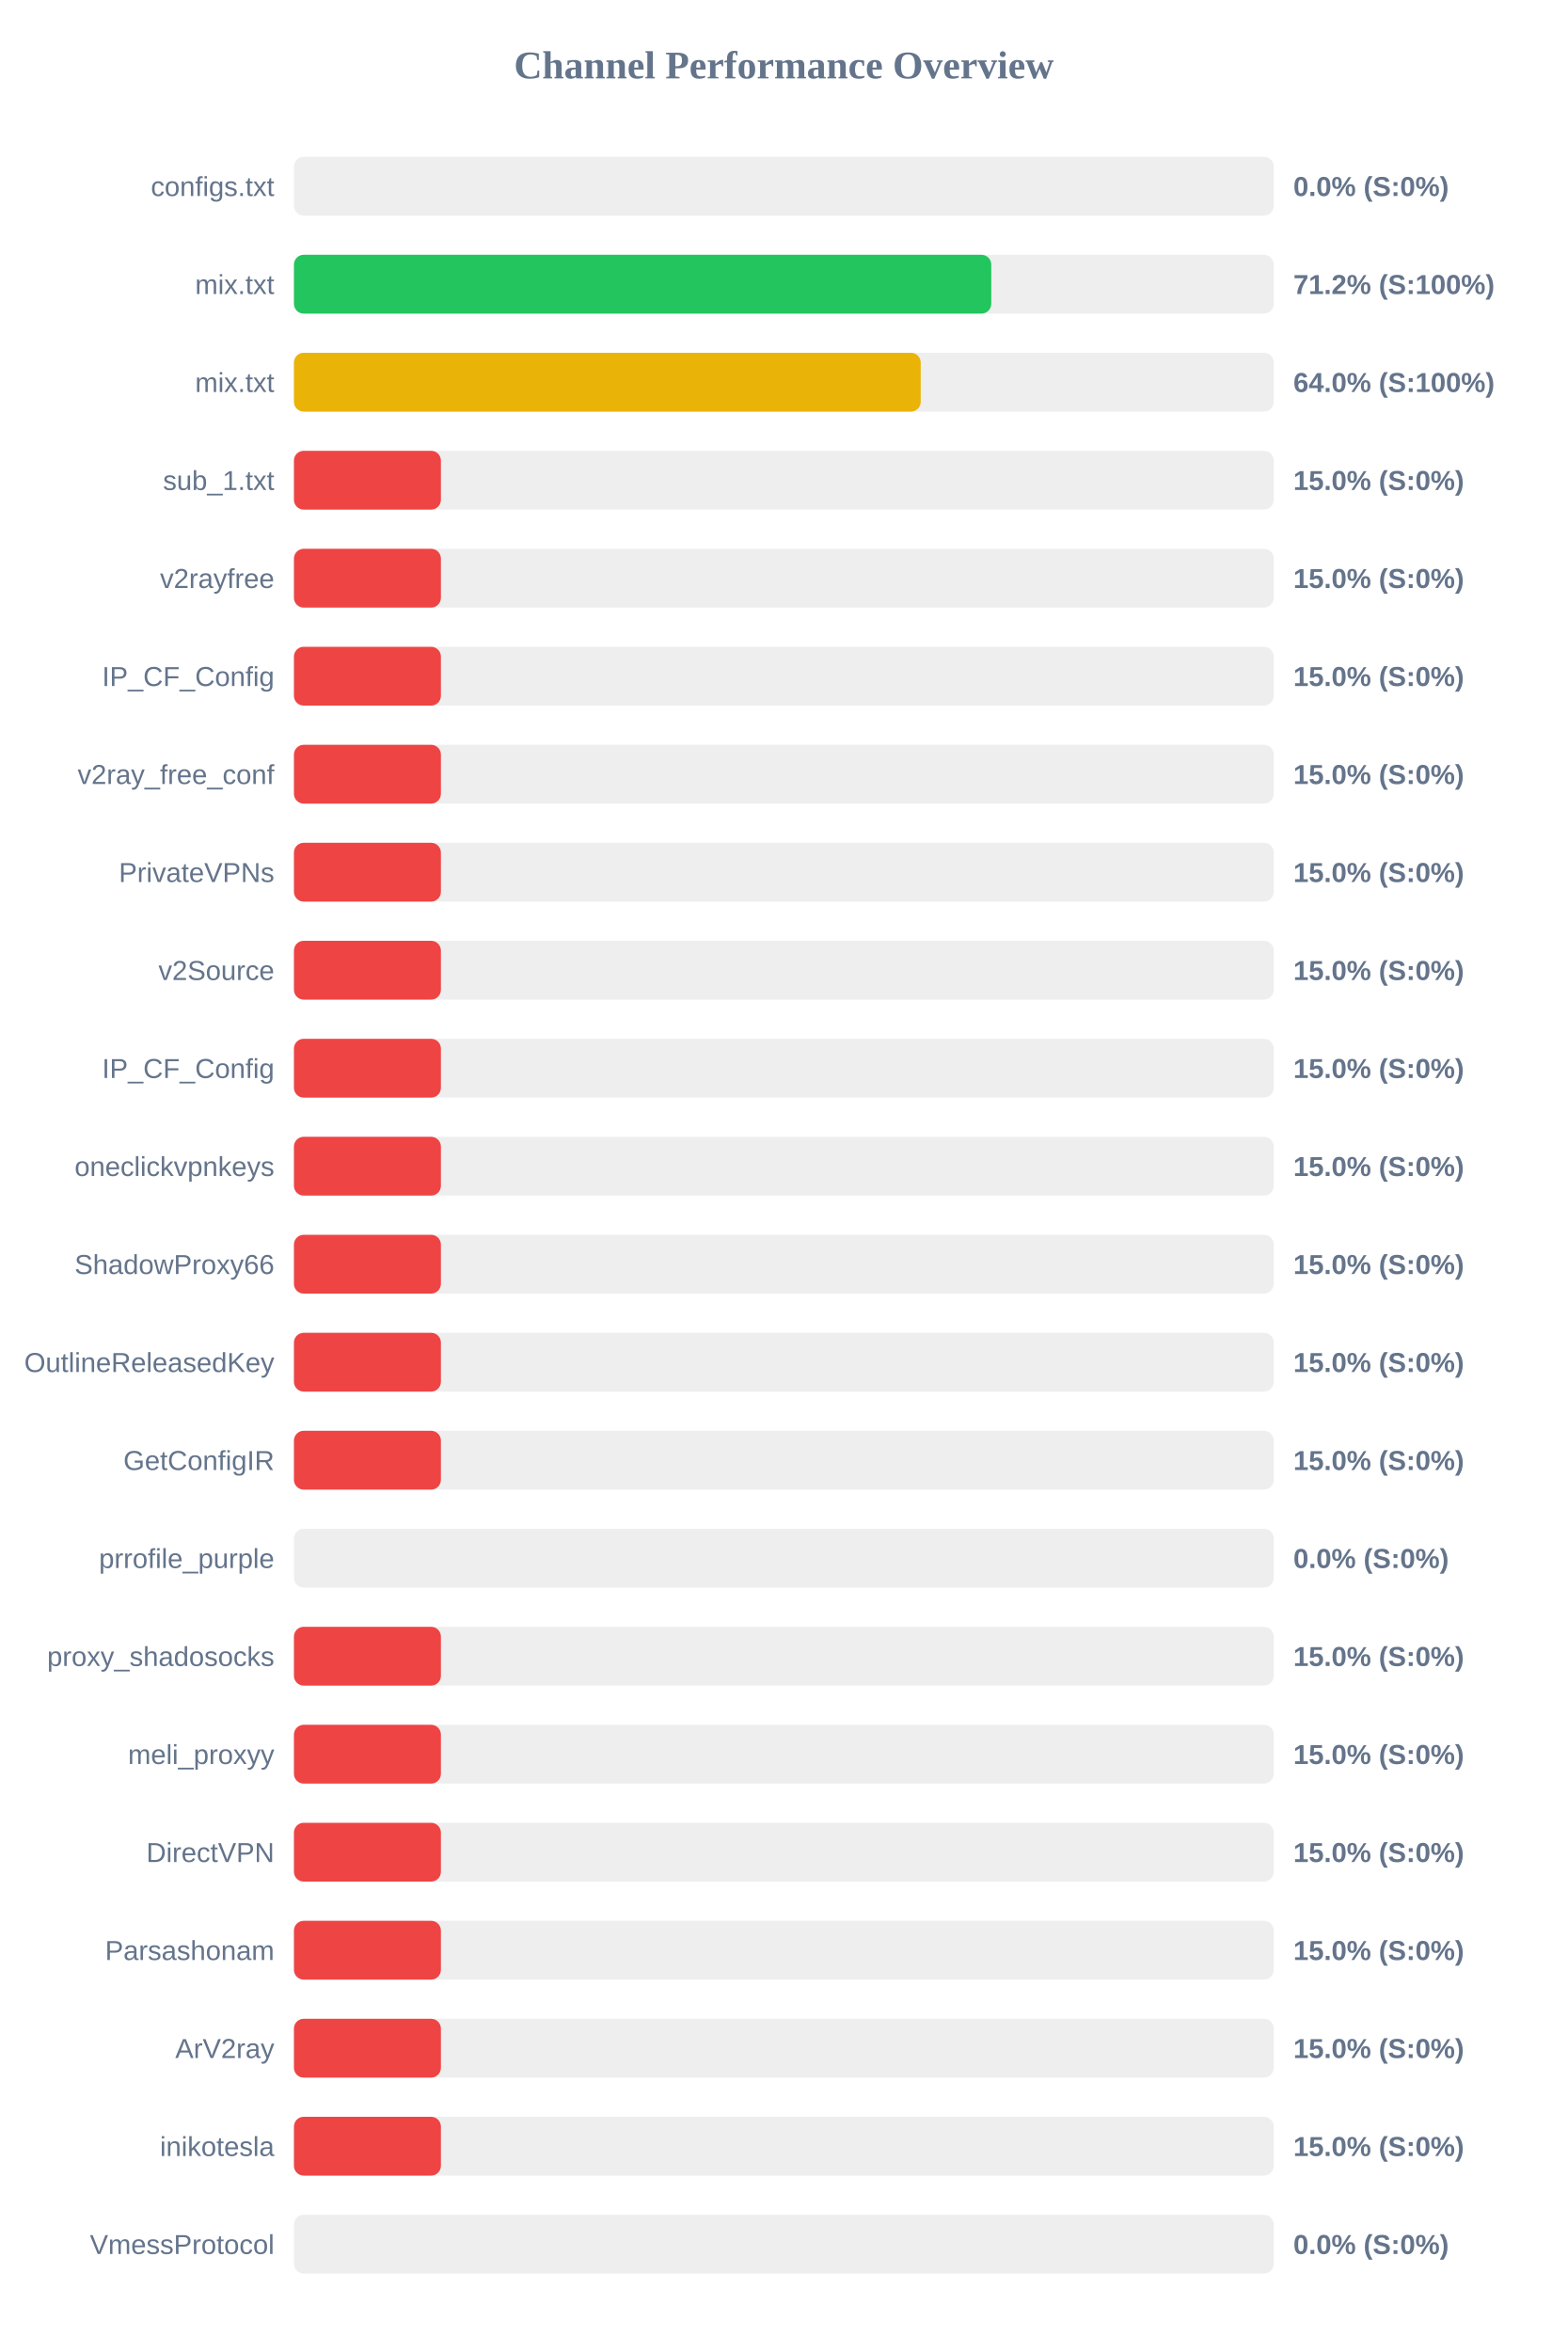
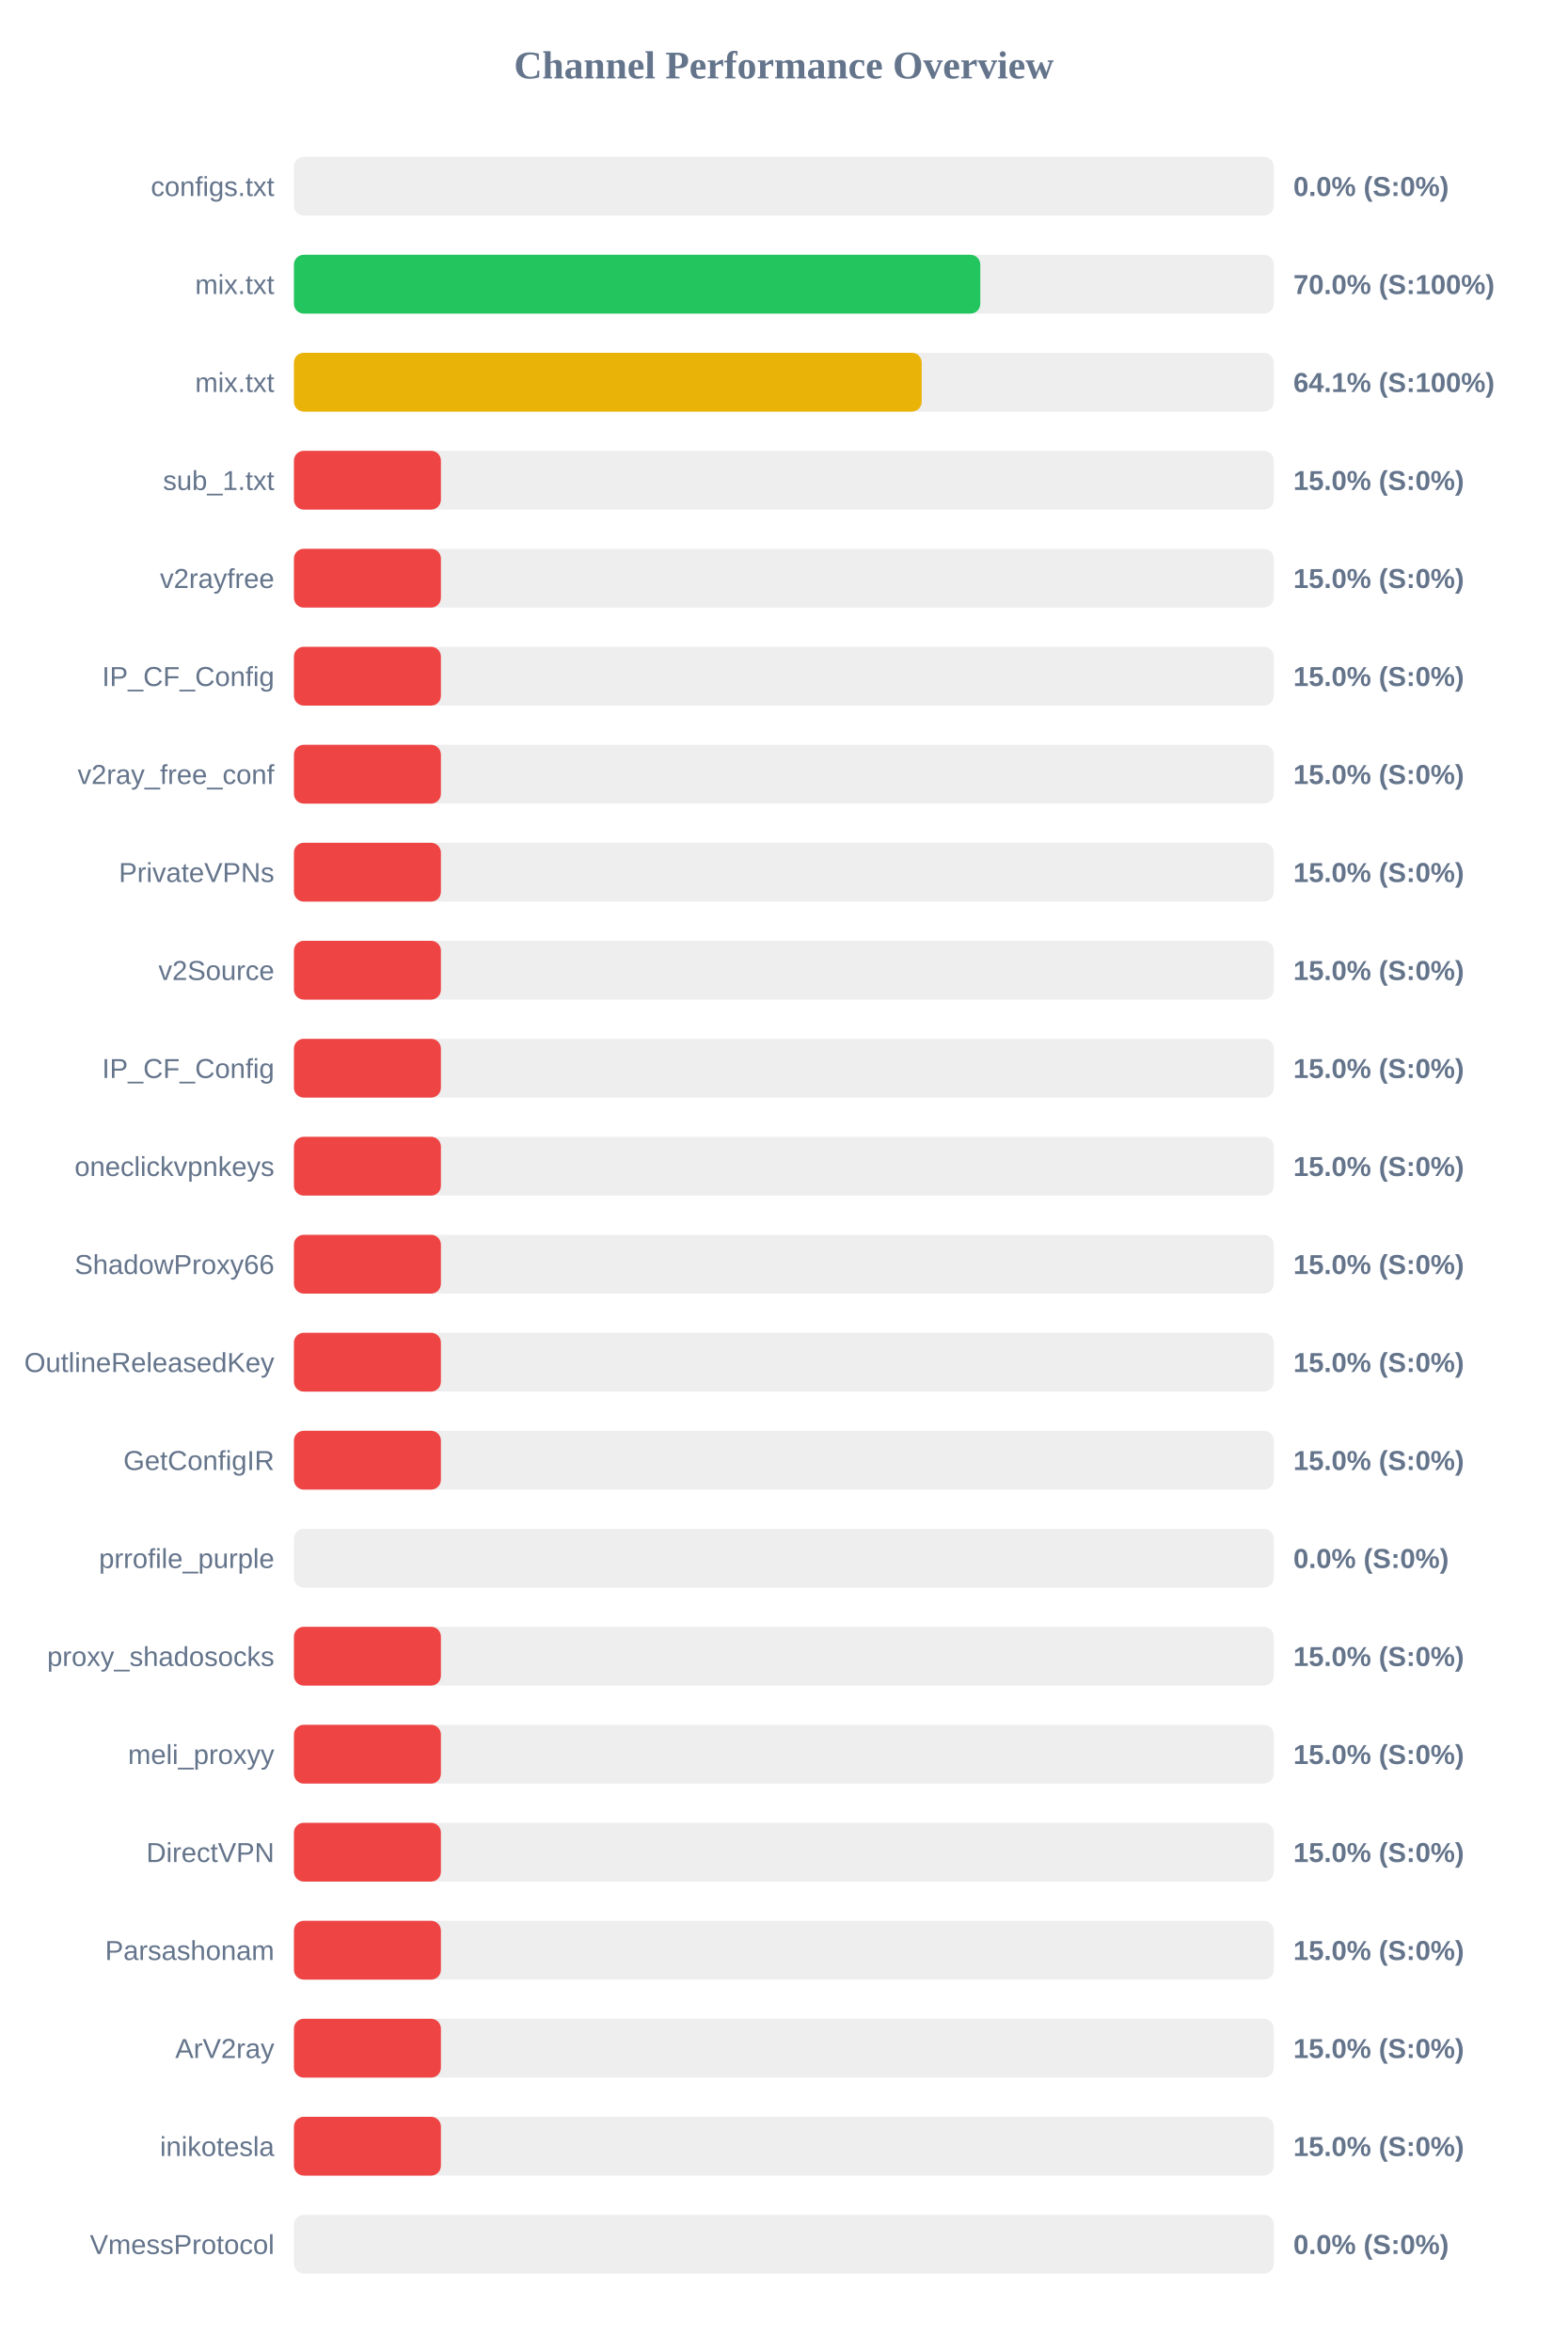
<svg xmlns="http://www.w3.org/2000/svg" width="800" height="1200" version="1.1">
  <style>
        .row { font: 14px Arial; fill: #64748b; }
        .score { font: bold 14px Arial; fill: #64748b; }
    </style>
  <text x="400" y="40" text-anchor="middle" font-size="20px" font-weight="bold" fill="#64748b">Channel Performance Overview</text>
  <rect x="150" y="80" width="500" height="30" fill="#eee" rx="5" />
  <rect x="150" y="80" width="0.0" height="30" fill="#ef4444" rx="5" />
  <text x="140" y="100" text-anchor="end" class="row">configs.txt</text>
  <text x="660" y="100" text-anchor="start" class="score">0.0% (S:0%)</text>
  <rect x="150" y="130" width="500" height="30" fill="#eee" rx="5" />
-   <rect x="150" y="130" width="355.85" height="30" fill="#22c55e" rx="5" />
+   <rect x="150" y="130" width="350.25" height="30" fill="#22c55e" rx="5" />
  <text x="140" y="150" text-anchor="end" class="row">mix.txt</text>
-   <text x="660" y="150" text-anchor="start" class="score">71.2% (S:100%)</text>
+   <text x="660" y="150" text-anchor="start" class="score">70.0% (S:100%)</text>
  <rect x="150" y="180" width="500" height="30" fill="#eee" rx="5" />
-   <rect x="150" y="180" width="319.85" height="30" fill="#eab308" rx="5" />
+   <rect x="150" y="180" width="320.35" height="30" fill="#eab308" rx="5" />
  <text x="140" y="200" text-anchor="end" class="row">mix.txt</text>
-   <text x="660" y="200" text-anchor="start" class="score">64.0% (S:100%)</text>
+   <text x="660" y="200" text-anchor="start" class="score">64.1% (S:100%)</text>
  <rect x="150" y="230" width="500" height="30" fill="#eee" rx="5" />
  <rect x="150" y="230" width="75.0" height="30" fill="#ef4444" rx="5" />
  <text x="140" y="250" text-anchor="end" class="row">sub_1.txt</text>
  <text x="660" y="250" text-anchor="start" class="score">15.0% (S:0%)</text>
  <rect x="150" y="280" width="500" height="30" fill="#eee" rx="5" />
  <rect x="150" y="280" width="75.0" height="30" fill="#ef4444" rx="5" />
  <text x="140" y="300" text-anchor="end" class="row">v2rayfree</text>
  <text x="660" y="300" text-anchor="start" class="score">15.0% (S:0%)</text>
  <rect x="150" y="330" width="500" height="30" fill="#eee" rx="5" />
  <rect x="150" y="330" width="75.0" height="30" fill="#ef4444" rx="5" />
  <text x="140" y="350" text-anchor="end" class="row">IP_CF_Config</text>
  <text x="660" y="350" text-anchor="start" class="score">15.0% (S:0%)</text>
  <rect x="150" y="380" width="500" height="30" fill="#eee" rx="5" />
  <rect x="150" y="380" width="75.0" height="30" fill="#ef4444" rx="5" />
  <text x="140" y="400" text-anchor="end" class="row">v2ray_free_conf</text>
  <text x="660" y="400" text-anchor="start" class="score">15.0% (S:0%)</text>
  <rect x="150" y="430" width="500" height="30" fill="#eee" rx="5" />
  <rect x="150" y="430" width="75.0" height="30" fill="#ef4444" rx="5" />
  <text x="140" y="450" text-anchor="end" class="row">PrivateVPNs</text>
  <text x="660" y="450" text-anchor="start" class="score">15.0% (S:0%)</text>
  <rect x="150" y="480" width="500" height="30" fill="#eee" rx="5" />
  <rect x="150" y="480" width="75.0" height="30" fill="#ef4444" rx="5" />
  <text x="140" y="500" text-anchor="end" class="row">v2Source</text>
  <text x="660" y="500" text-anchor="start" class="score">15.0% (S:0%)</text>
  <rect x="150" y="530" width="500" height="30" fill="#eee" rx="5" />
  <rect x="150" y="530" width="75.0" height="30" fill="#ef4444" rx="5" />
  <text x="140" y="550" text-anchor="end" class="row">IP_CF_Config</text>
  <text x="660" y="550" text-anchor="start" class="score">15.0% (S:0%)</text>
  <rect x="150" y="580" width="500" height="30" fill="#eee" rx="5" />
  <rect x="150" y="580" width="75.0" height="30" fill="#ef4444" rx="5" />
  <text x="140" y="600" text-anchor="end" class="row">oneclickvpnkeys</text>
  <text x="660" y="600" text-anchor="start" class="score">15.0% (S:0%)</text>
  <rect x="150" y="630" width="500" height="30" fill="#eee" rx="5" />
  <rect x="150" y="630" width="75.0" height="30" fill="#ef4444" rx="5" />
  <text x="140" y="650" text-anchor="end" class="row">ShadowProxy66</text>
  <text x="660" y="650" text-anchor="start" class="score">15.0% (S:0%)</text>
  <rect x="150" y="680" width="500" height="30" fill="#eee" rx="5" />
  <rect x="150" y="680" width="75.0" height="30" fill="#ef4444" rx="5" />
  <text x="140" y="700" text-anchor="end" class="row">OutlineReleasedKey</text>
  <text x="660" y="700" text-anchor="start" class="score">15.0% (S:0%)</text>
  <rect x="150" y="730" width="500" height="30" fill="#eee" rx="5" />
  <rect x="150" y="730" width="75.0" height="30" fill="#ef4444" rx="5" />
  <text x="140" y="750" text-anchor="end" class="row">GetConfigIR</text>
  <text x="660" y="750" text-anchor="start" class="score">15.0% (S:0%)</text>
  <rect x="150" y="780" width="500" height="30" fill="#eee" rx="5" />
  <rect x="150" y="780" width="0.0" height="30" fill="#ef4444" rx="5" />
  <text x="140" y="800" text-anchor="end" class="row">prrofile_purple</text>
  <text x="660" y="800" text-anchor="start" class="score">0.0% (S:0%)</text>
  <rect x="150" y="830" width="500" height="30" fill="#eee" rx="5" />
  <rect x="150" y="830" width="75.0" height="30" fill="#ef4444" rx="5" />
  <text x="140" y="850" text-anchor="end" class="row">proxy_shadosocks</text>
  <text x="660" y="850" text-anchor="start" class="score">15.0% (S:0%)</text>
  <rect x="150" y="880" width="500" height="30" fill="#eee" rx="5" />
  <rect x="150" y="880" width="75.0" height="30" fill="#ef4444" rx="5" />
  <text x="140" y="900" text-anchor="end" class="row">meli_proxyy</text>
  <text x="660" y="900" text-anchor="start" class="score">15.0% (S:0%)</text>
  <rect x="150" y="930" width="500" height="30" fill="#eee" rx="5" />
  <rect x="150" y="930" width="75.0" height="30" fill="#ef4444" rx="5" />
  <text x="140" y="950" text-anchor="end" class="row">DirectVPN</text>
  <text x="660" y="950" text-anchor="start" class="score">15.0% (S:0%)</text>
  <rect x="150" y="980" width="500" height="30" fill="#eee" rx="5" />
  <rect x="150" y="980" width="75.0" height="30" fill="#ef4444" rx="5" />
  <text x="140" y="1000" text-anchor="end" class="row">Parsashonam</text>
  <text x="660" y="1000" text-anchor="start" class="score">15.0% (S:0%)</text>
  <rect x="150" y="1030" width="500" height="30" fill="#eee" rx="5" />
  <rect x="150" y="1030" width="75.0" height="30" fill="#ef4444" rx="5" />
  <text x="140" y="1050" text-anchor="end" class="row">ArV2ray</text>
  <text x="660" y="1050" text-anchor="start" class="score">15.0% (S:0%)</text>
  <rect x="150" y="1080" width="500" height="30" fill="#eee" rx="5" />
  <rect x="150" y="1080" width="75.0" height="30" fill="#ef4444" rx="5" />
  <text x="140" y="1100" text-anchor="end" class="row">inikotesla</text>
  <text x="660" y="1100" text-anchor="start" class="score">15.0% (S:0%)</text>
  <rect x="150" y="1130" width="500" height="30" fill="#eee" rx="5" />
  <rect x="150" y="1130" width="0.0" height="30" fill="#ef4444" rx="5" />
  <text x="140" y="1150" text-anchor="end" class="row">VmessProtocol</text>
  <text x="660" y="1150" text-anchor="start" class="score">0.0% (S:0%)</text>
</svg>
